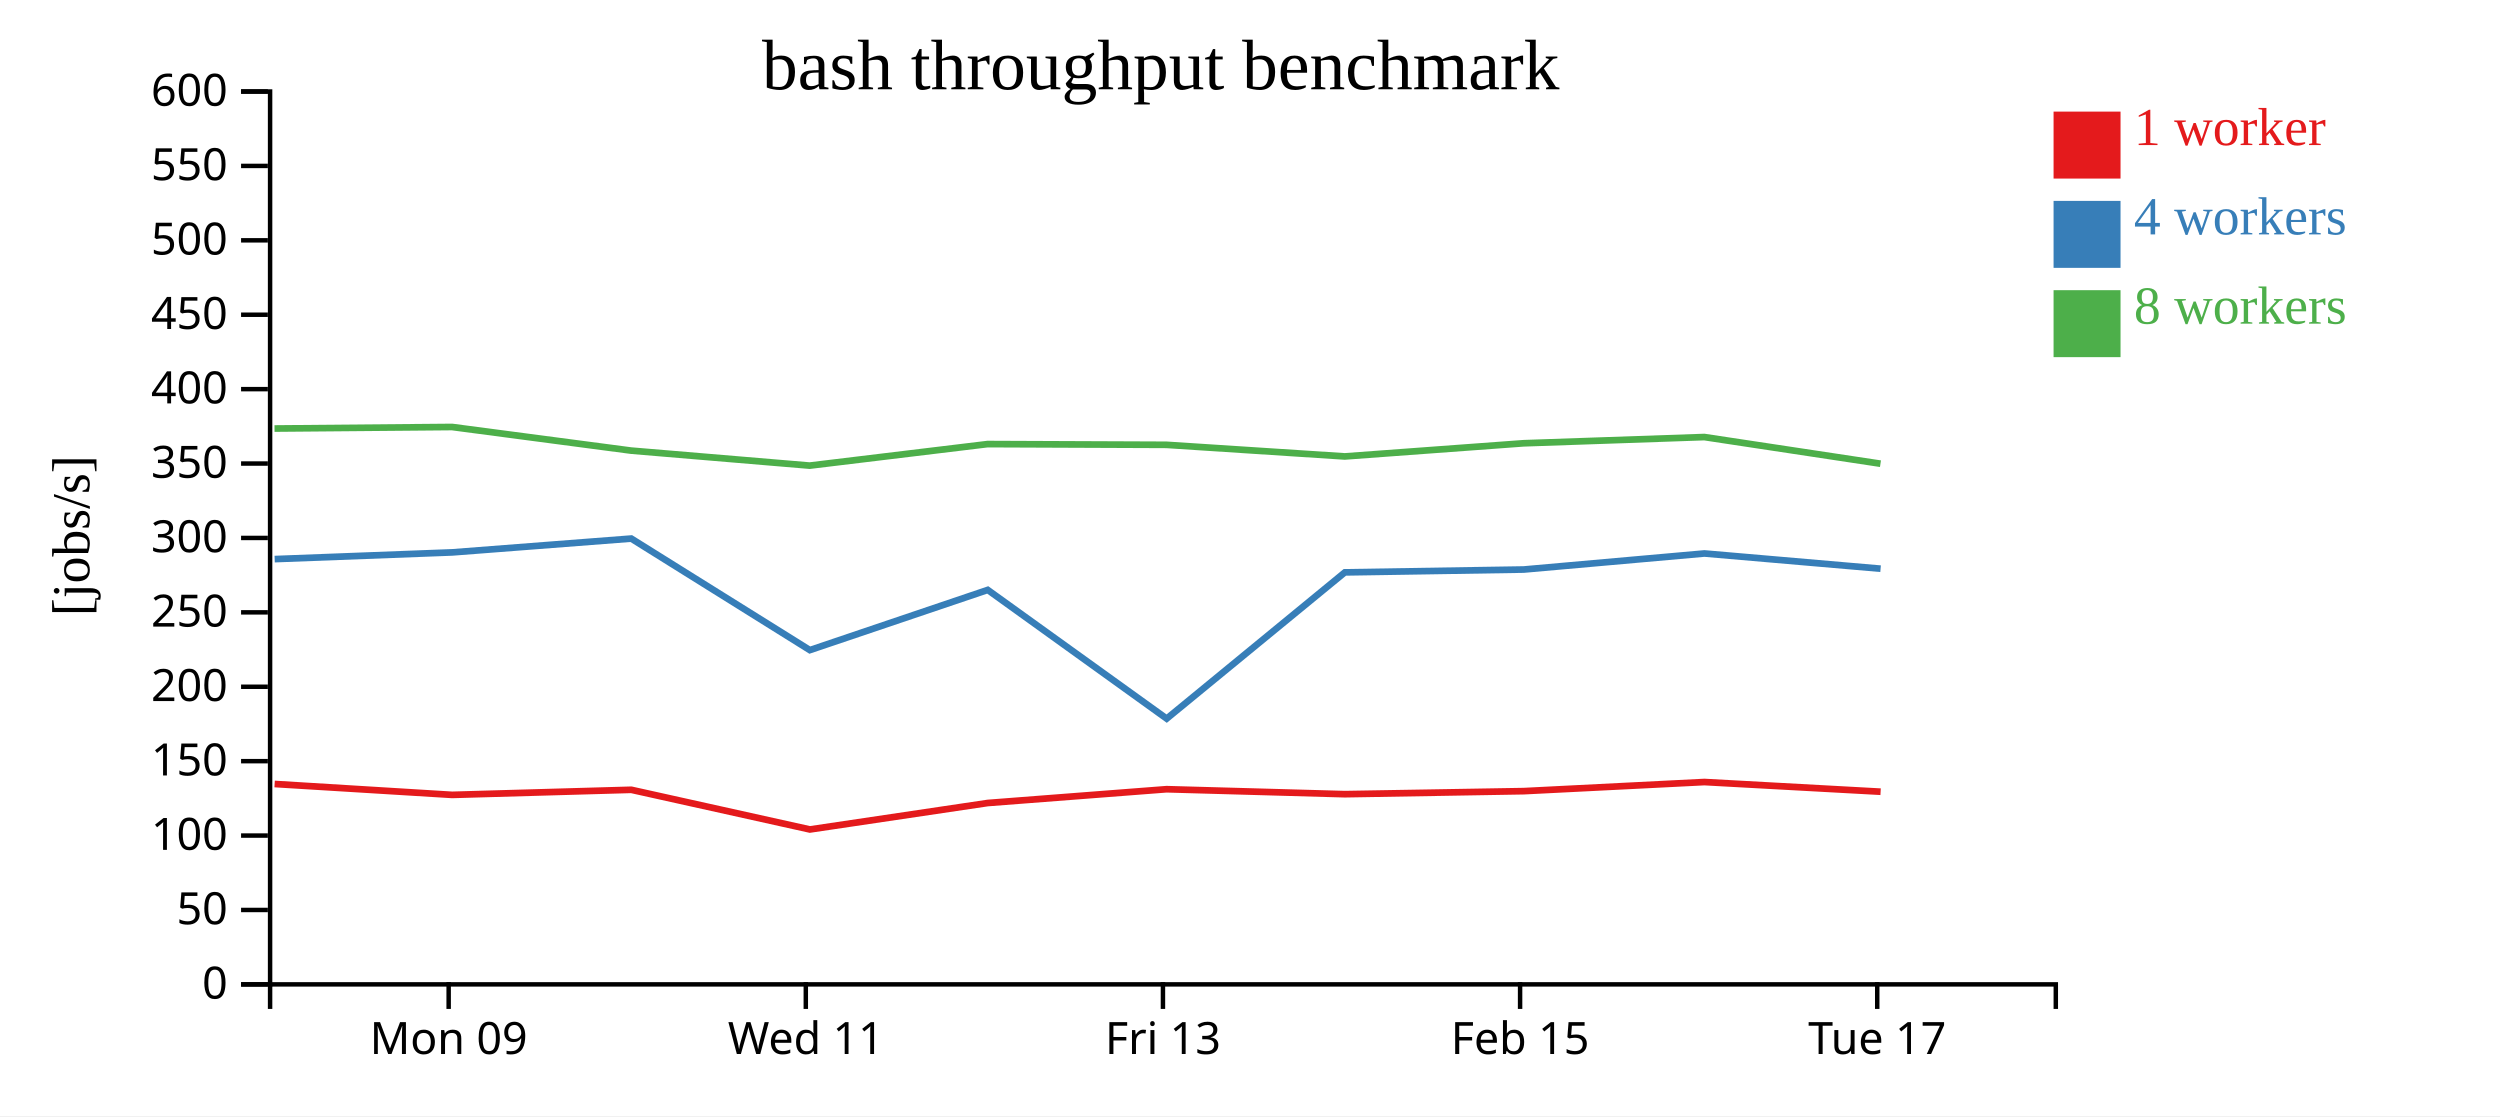
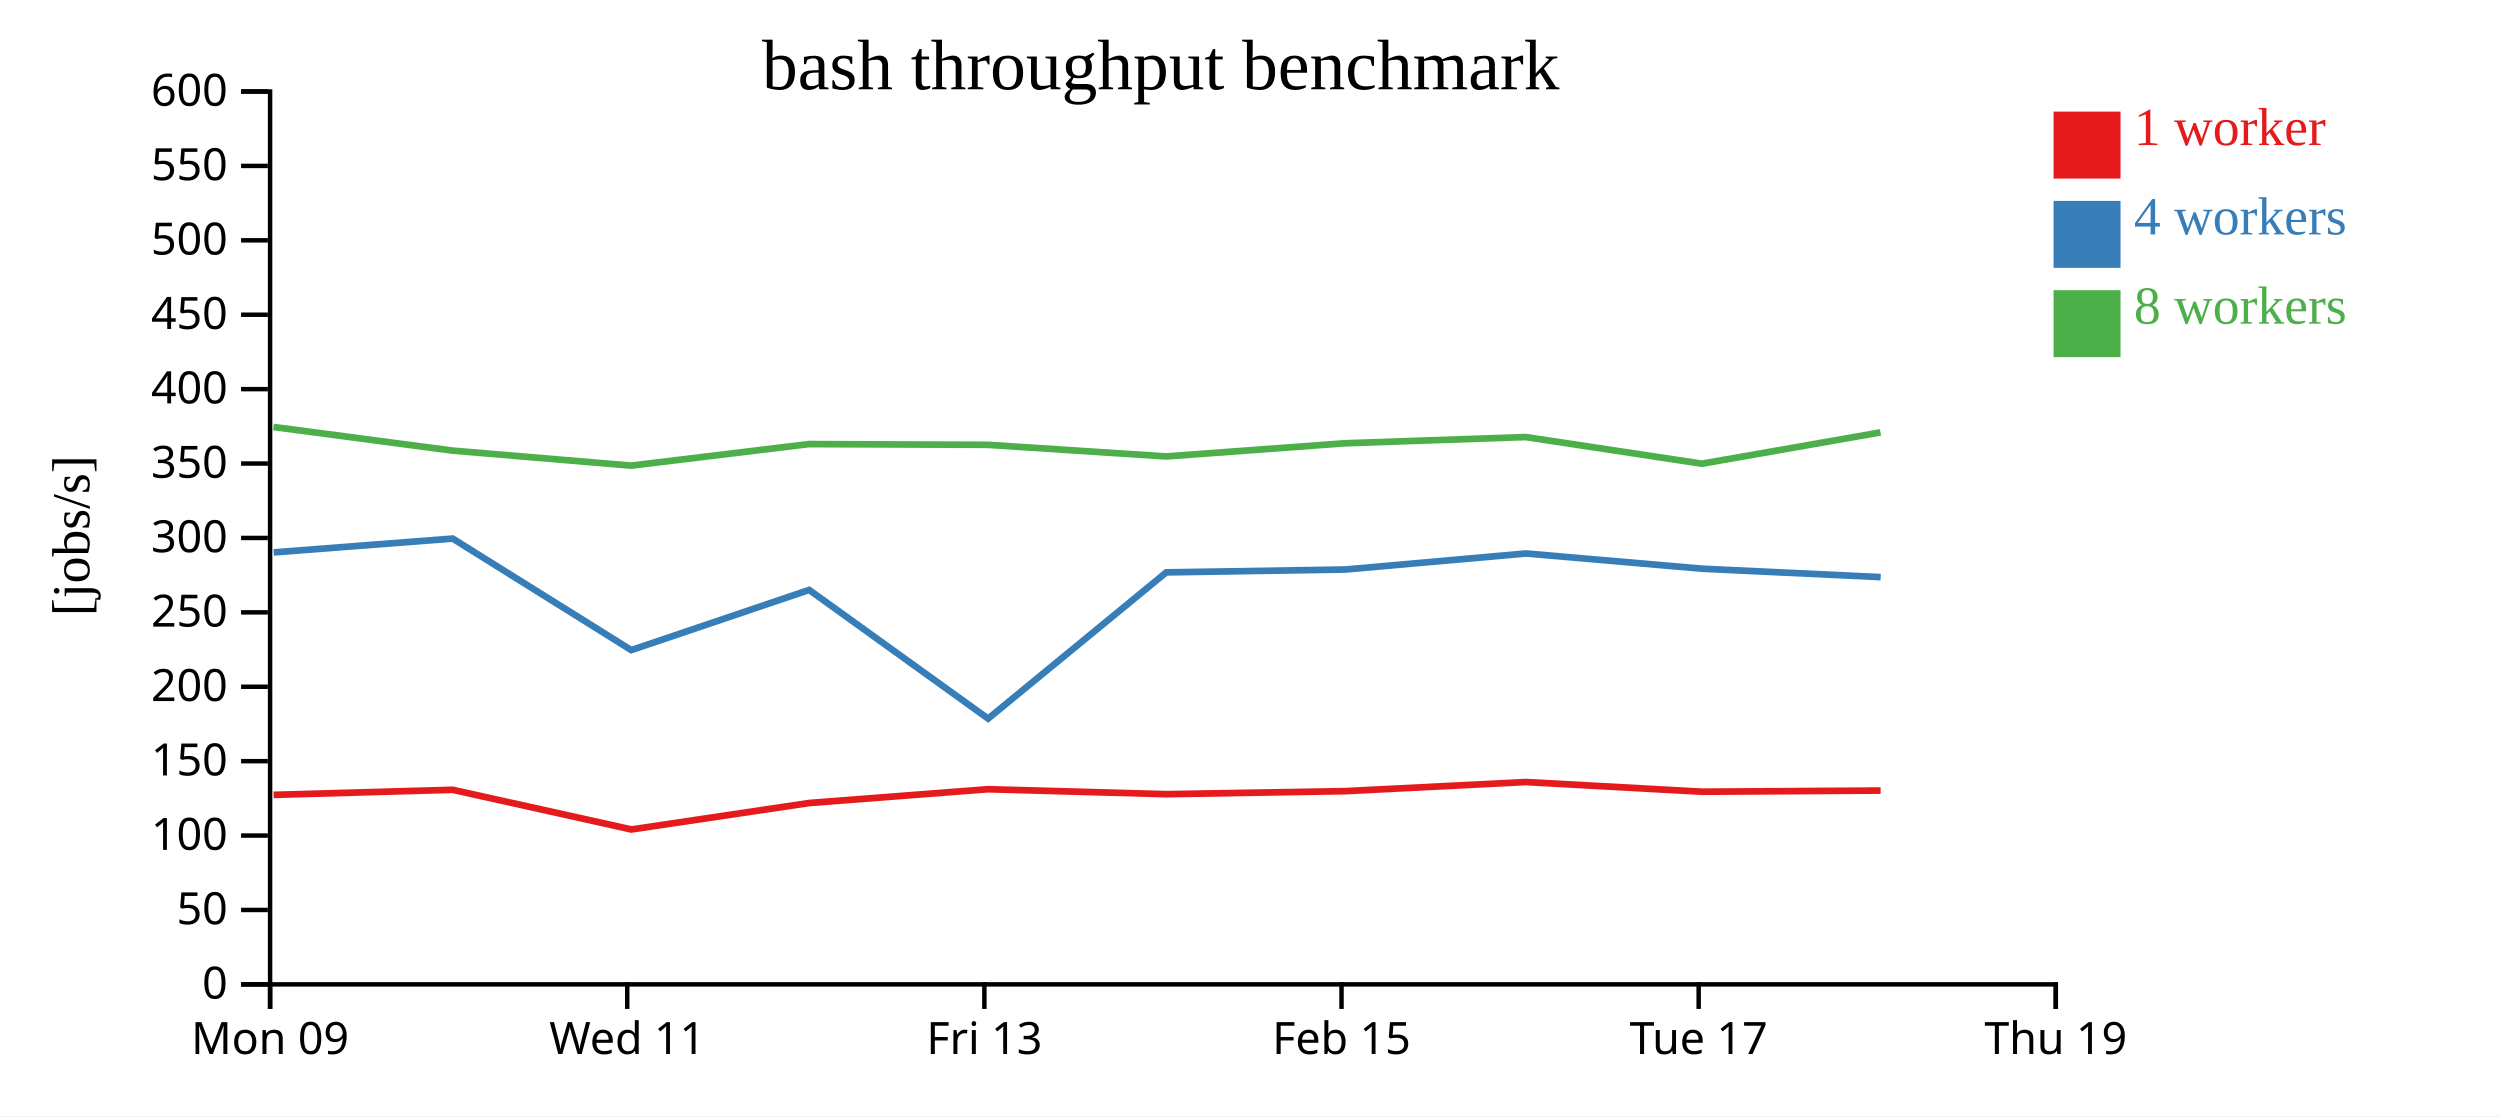
<svg xmlns="http://www.w3.org/2000/svg" width="560" height="250">
  <rect width="100%" height="100%" fill="white" />
  <g transform="translate(60,20)">
    <g transform="translate(0,200)" fill="none" font-size="10" font-family="sans-serif" text-anchor="middle">
      <path class="domain" stroke="currentColor" d="M0.5,6V0.5H400.5V6" />
-       <g class="tick" opacity="1" transform="translate(40.5,0)">
+       <g class="tick" opacity="1" transform="translate(0.5,0)">
        <line stroke="currentColor" y2="6" />
        <text fill="currentColor" y="9" dy="0.71em">Mon 09</text>
      </g>
-       <g class="tick" opacity="1" transform="translate(120.5,0)">
+       <g class="tick" opacity="1" transform="translate(80.5,0)">
        <line stroke="currentColor" y2="6" />
        <text fill="currentColor" y="9" dy="0.71em">Wed 11</text>
      </g>
-       <g class="tick" opacity="1" transform="translate(200.5,0)">
+       <g class="tick" opacity="1" transform="translate(160.5,0)">
        <line stroke="currentColor" y2="6" />
        <text fill="currentColor" y="9" dy="0.71em">Fri 13</text>
      </g>
-       <g class="tick" opacity="1" transform="translate(280.5,0)">
+       <g class="tick" opacity="1" transform="translate(240.5,0)">
        <line stroke="currentColor" y2="6" />
        <text fill="currentColor" y="9" dy="0.71em">Feb 15</text>
      </g>
-       <g class="tick" opacity="1" transform="translate(360.5,0)">
+       <g class="tick" opacity="1" transform="translate(320.5,0)">
        <line stroke="currentColor" y2="6" />
        <text fill="currentColor" y="9" dy="0.71em">Tue 17</text>
+       </g>
+       <g class="tick" opacity="1" transform="translate(400.5,0)">
+         <line stroke="currentColor" y2="6" />
+         <text fill="currentColor" y="9" dy="0.71em">Thu 19</text>
      </g>
    </g>
    <g fill="none" font-size="10" font-family="sans-serif" text-anchor="end">
      <path class="domain" stroke="currentColor" d="M-6,200.5H0.5V0.5H-6" />
      <g class="tick" opacity="1" transform="translate(0,200.5)">
        <line stroke="currentColor" x2="-6" />
        <text fill="currentColor" x="-9" dy="0.32em">0</text>
      </g>
      <g class="tick" opacity="1" transform="translate(0,183.8333)">
        <line stroke="currentColor" x2="-6" />
        <text fill="currentColor" x="-9" dy="0.32em">50</text>
      </g>
      <g class="tick" opacity="1" transform="translate(0,167.1667)">
        <line stroke="currentColor" x2="-6" />
        <text fill="currentColor" x="-9" dy="0.32em">100</text>
      </g>
      <g class="tick" opacity="1" transform="translate(0,150.5)">
        <line stroke="currentColor" x2="-6" />
        <text fill="currentColor" x="-9" dy="0.32em">150</text>
      </g>
      <g class="tick" opacity="1" transform="translate(0,133.8333)">
        <line stroke="currentColor" x2="-6" />
        <text fill="currentColor" x="-9" dy="0.32em">200</text>
      </g>
      <g class="tick" opacity="1" transform="translate(0,117.1667)">
        <line stroke="currentColor" x2="-6" />
        <text fill="currentColor" x="-9" dy="0.32em">250</text>
      </g>
      <g class="tick" opacity="1" transform="translate(0,100.5)">
        <line stroke="currentColor" x2="-6" />
        <text fill="currentColor" x="-9" dy="0.32em">300</text>
      </g>
      <g class="tick" opacity="1" transform="translate(0,83.83333)">
        <line stroke="currentColor" x2="-6" />
        <text fill="currentColor" x="-9" dy="0.32em">350</text>
      </g>
      <g class="tick" opacity="1" transform="translate(0,67.16667)">
        <line stroke="currentColor" x2="-6" />
        <text fill="currentColor" x="-9" dy="0.32em">400</text>
      </g>
      <g class="tick" opacity="1" transform="translate(0,50.5)">
        <line stroke="currentColor" x2="-6" />
        <text fill="currentColor" x="-9" dy="0.32em">450</text>
      </g>
      <g class="tick" opacity="1" transform="translate(0,33.83333)">
        <line stroke="currentColor" x2="-6" />
        <text fill="currentColor" x="-9" dy="0.32em">500</text>
      </g>
      <g class="tick" opacity="1" transform="translate(0,17.16667)">
        <line stroke="currentColor" x2="-6" />
        <text fill="currentColor" x="-9" dy="0.32em">550</text>
      </g>
      <g class="tick" opacity="1" transform="translate(0,0.5)">
        <line stroke="currentColor" x2="-6" />
        <text fill="currentColor" x="-9" dy="0.32em">600</text>
      </g>
    </g>
    <text text-anchor="middle" style="font-size: 12px" transform="rotate(-90)" y="-40" x="-100">[jobs/s]</text>
    <text text-anchor="middle" style="font-size: 16px" y="0" x="200">bash throughput benchmark</text>
-     <path class="line" fill="none" stroke="#e41a1c" stroke-width="1.5" d="M1.514,155.612L41.284,158.053L81.409,156.914L121.408,165.8L161.246,159.873L201.312,156.783L241.237,157.897L281.328,157.216L321.787,155.176L361.257,157.344" />
-     <path class="line" fill="none" stroke="#377eb8" stroke-width="1.5" d="M1.525,105.24L41.307,103.735L81.401,100.641L121.404,125.623L161.246,112.142L201.335,140.973L241.243,108.211L281.316,107.574L321.794,103.98L361.251,107.39" />
-     <path class="line" fill="none" stroke="#4daf4a" stroke-width="1.5" d="M1.491,75.992L41.26,75.645L81.38,80.938L121.368,84.299L161.217,79.475L201.283,79.641L241.219,82.242L281.296,79.293L321.765,77.9L361.226,83.869" />
+     <path class="line" fill="none" stroke="#e41a1c" stroke-width="1.5" d="M1.284,158.053L41.409,156.914L81.408,165.8L121.246,159.873L161.312,156.783L201.237,157.897L241.328,157.216L281.787,155.176L321.257,157.344L361.259,157.086" />
+     <path class="line" fill="none" stroke="#377eb8" stroke-width="1.5" d="M1.307,103.735L41.401,100.641L81.404,125.623L121.246,112.142L161.335,140.973L201.243,108.211L241.316,107.574L281.794,103.98L321.251,107.39L361.264,109.276" />
+     <path class="line" fill="none" stroke="#4daf4a" stroke-width="1.5" d="M1.26,75.645L41.38,80.938L81.368,84.299L121.217,79.475L161.283,79.641L201.219,82.242L241.296,79.293L281.765,77.9L321.226,83.869L361.235,76.855" />
    <rect class="dot" x="400" y="5" width="15" height="15" style="fill: #e41a1c;" />
    <rect class="dot" x="400" y="25" width="15" height="15" style="fill: #377eb8;" />
    <rect class="dot" x="400" y="45" width="15" height="15" style="fill: #4daf4a;" />
    <text class="label" x="418" y="12.5" style="fill: #e41a1c; alignment-baseline: middle;" text-anchor="left">1 worker</text>
    <text class="label" x="418" y="32.5" style="fill: #377eb8; alignment-baseline: middle;" text-anchor="left">4 workers</text>
    <text class="label" x="418" y="52.5" style="fill: #4daf4a; alignment-baseline: middle;" text-anchor="left">8 workers</text>
  </g>
</svg>
